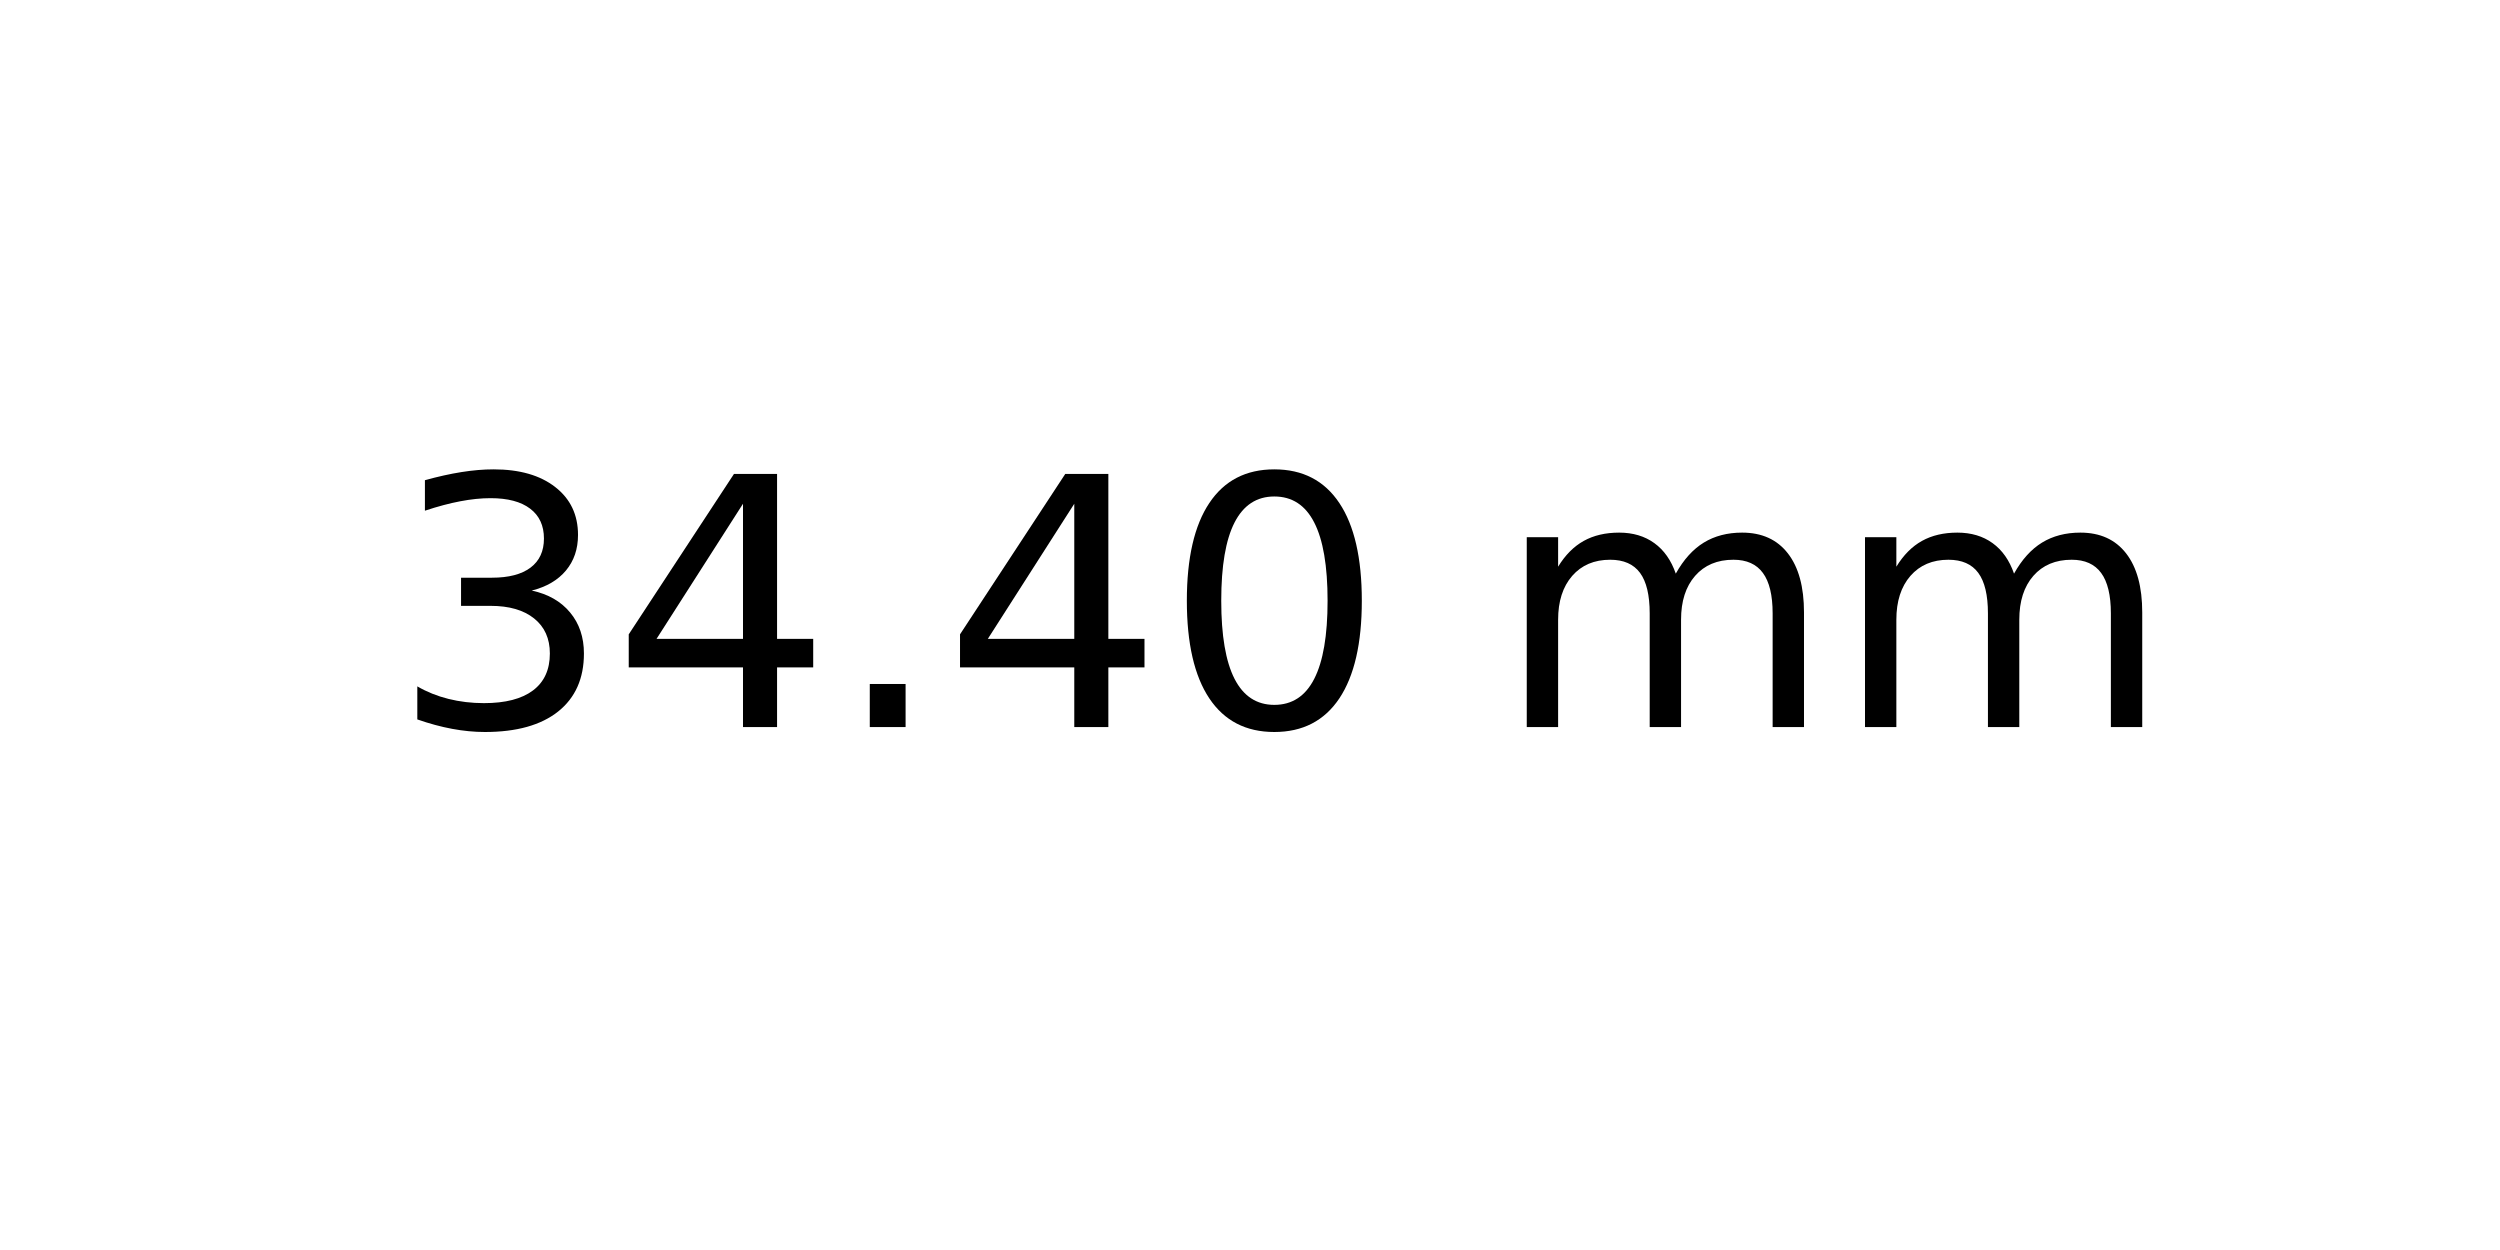
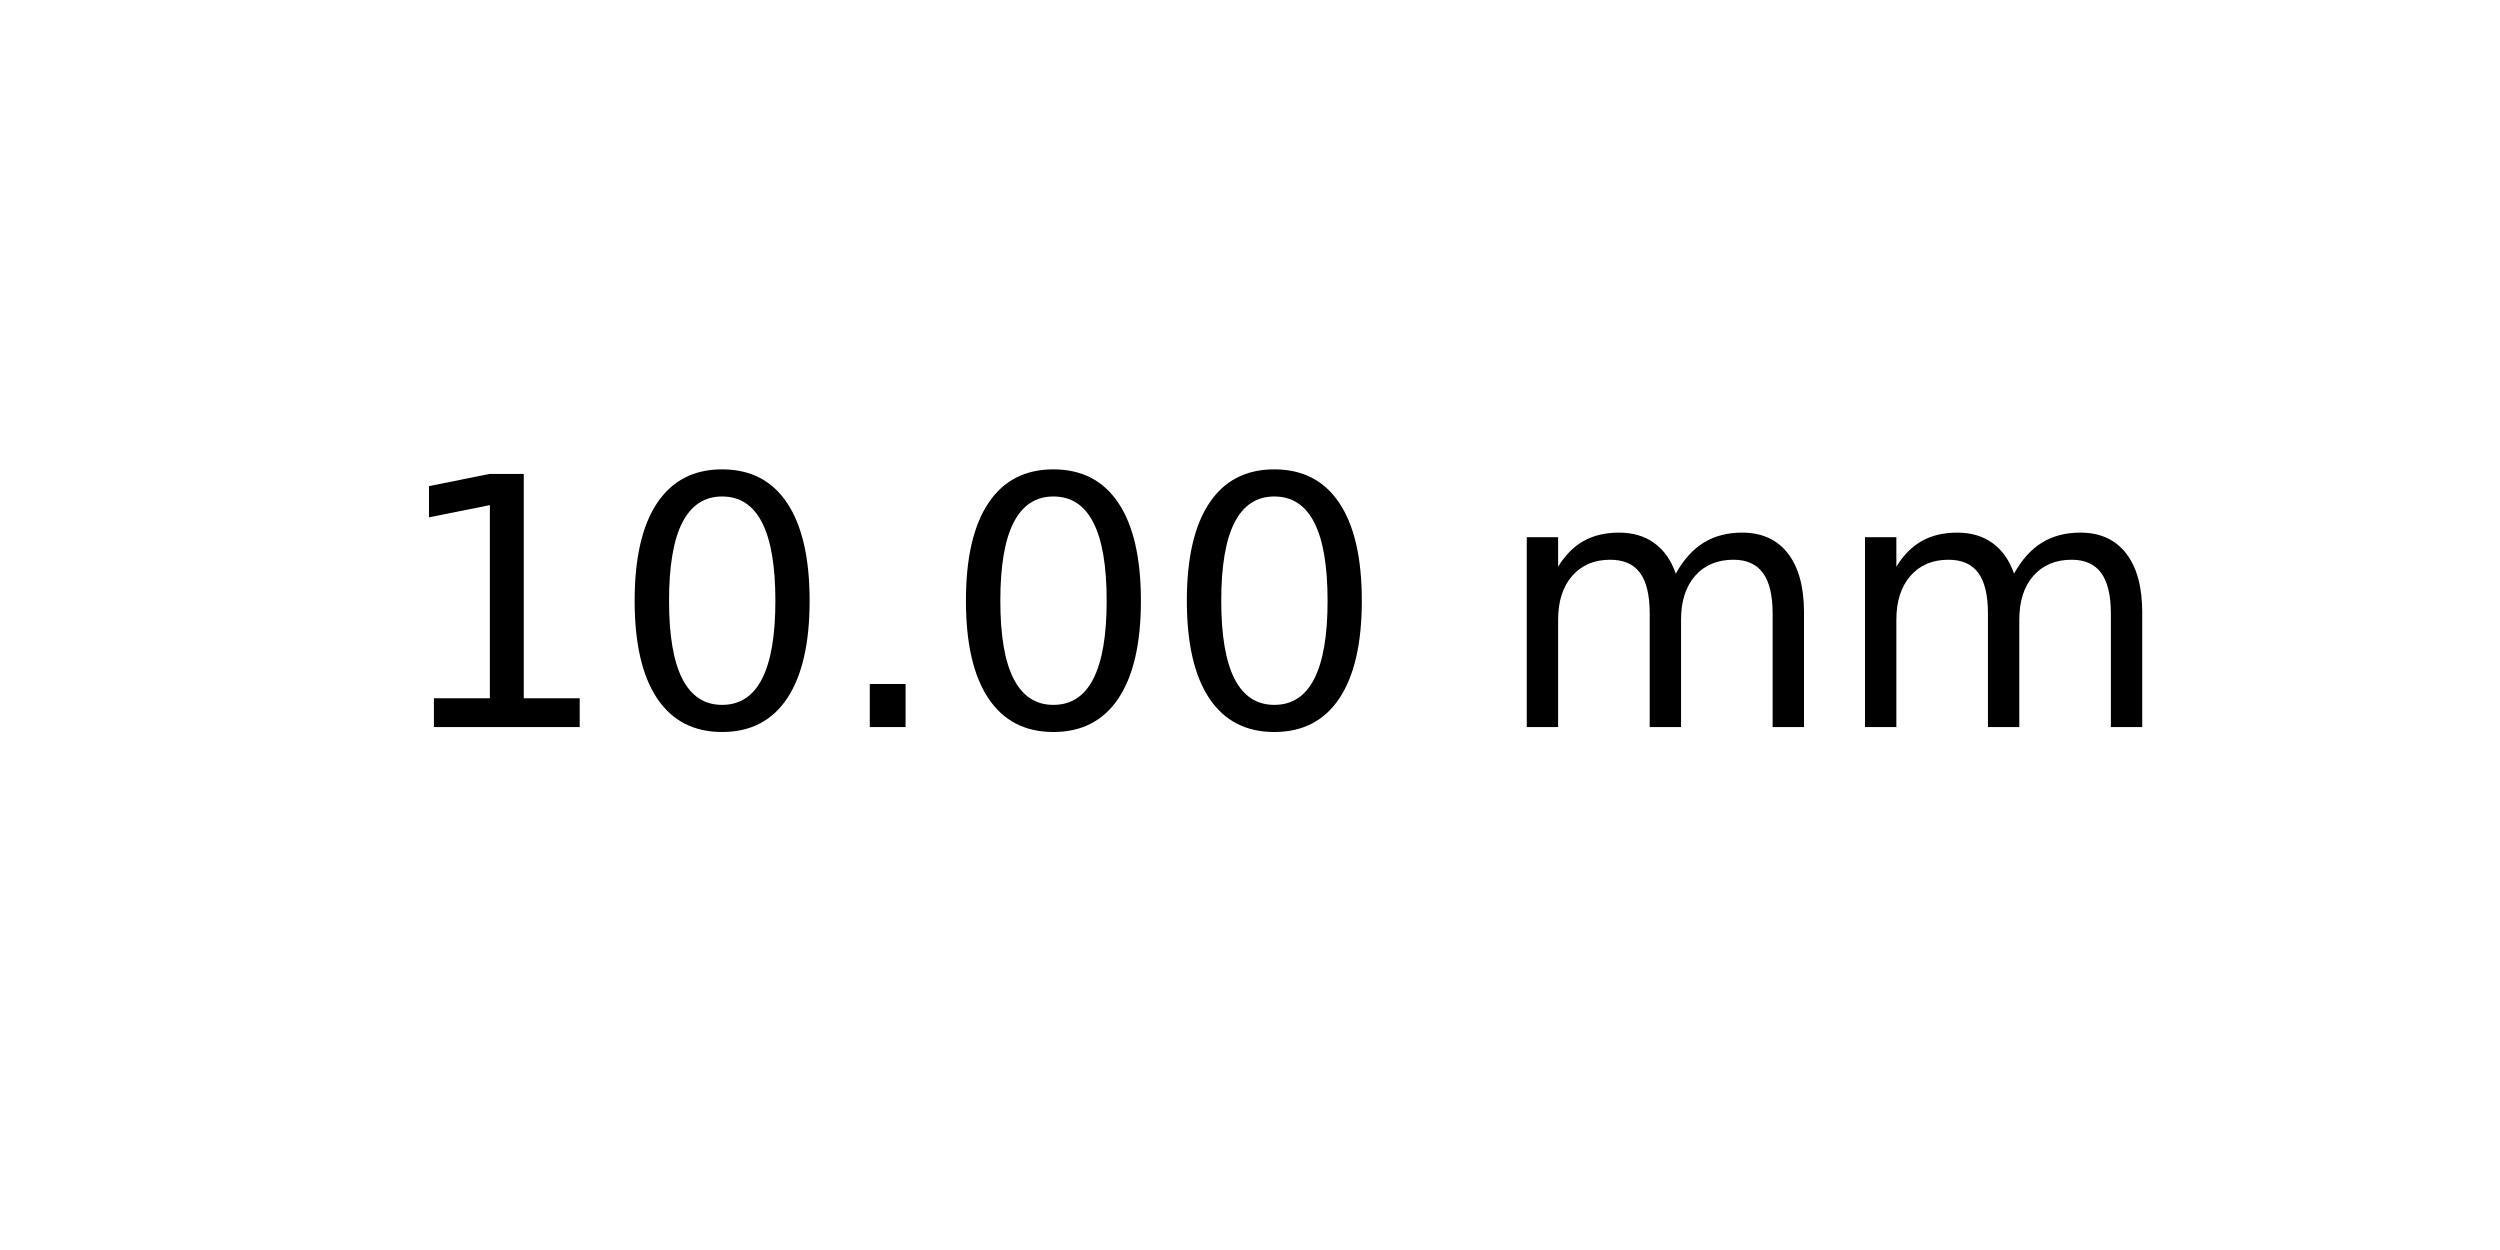
<svg xmlns="http://www.w3.org/2000/svg" xmlns:xlink="http://www.w3.org/1999/xlink" width="72pt" height="36pt" viewBox="0 0 72 36" version="1.1">
  <defs>
    <style type="text/css">*{stroke-linejoin: round; stroke-linecap: butt}</style>
  </defs>
  <g id="figure_1">
    <g id="axes_1">
      <g id="text_1">
        <g transform="translate(11.25625 20.93937) scale(0.1 -0.1)">
          <defs>
-             <path id="DejaVuSans-33" d="M 2597 2516  Q 3050 2419 3304 2112  Q 3559 1806 3559 1356  Q 3559 666 3084 287  Q 2609 -91 1734 -91  Q 1441 -91 1130 -33  Q 819 25 488 141  L 488 750  Q 750 597 1062 519  Q 1375 441 1716 441  Q 2309 441 2620 675  Q 2931 909 2931 1356  Q 2931 1769 2642 2001  Q 2353 2234 1838 2234  L 1294 2234  L 1294 2753  L 1863 2753  Q 2328 2753 2575 2939  Q 2822 3125 2822 3475  Q 2822 3834 2567 4026  Q 2313 4219 1838 4219  Q 1578 4219 1281 4162  Q 984 4106 628 3988  L 628 4550  Q 988 4650 1302 4700  Q 1616 4750 1894 4750  Q 2613 4750 3031 4423  Q 3450 4097 3450 3541  Q 3450 3153 3228 2886  Q 3006 2619 2597 2516  z " transform="scale(0.015625)" />
-             <path id="DejaVuSans-34" d="M 2419 4116  L 825 1625  L 2419 1625  L 2419 4116  z M 2253 4666  L 3047 4666  L 3047 1625  L 3713 1625  L 3713 1100  L 3047 1100  L 3047 0  L 2419 0  L 2419 1100  L 313 1100  L 313 1709  L 2253 4666  z " transform="scale(0.015625)" />
+             <path id="DejaVuSans-31" d="M 794 531  L 1825 531  L 1825 4091  L 703 3866  L 703 4441  L 1819 4666  L 2450 4666  L 2450 531  L 3481 531  L 3481 0  L 794 0  L 794 531  z " transform="scale(0.015625)" />
+             <path id="DejaVuSans-30" d="M 2034 4250  Q 1547 4250 1301 3770  Q 1056 3291 1056 2328  Q 1056 1369 1301 889  Q 1547 409 2034 409  Q 2525 409 2770 889  Q 3016 1369 3016 2328  Q 3016 3291 2770 3770  Q 2525 4250 2034 4250  z M 2034 4750  Q 2819 4750 3233 4129  Q 3647 3509 3647 2328  Q 3647 1150 3233 529  Q 2819 -91 2034 -91  Q 1250 -91 836 529  Q 422 1150 422 2328  Q 422 3509 836 4129  Q 1250 4750 2034 4750  z " transform="scale(0.015625)" />
            <path id="DejaVuSans-2e" d="M 684 794  L 1344 794  L 1344 0  L 684 0  L 684 794  z " transform="scale(0.015625)" />
-             <path id="DejaVuSans-30" d="M 2034 4250  Q 1547 4250 1301 3770  Q 1056 3291 1056 2328  Q 1056 1369 1301 889  Q 1547 409 2034 409  Q 2525 409 2770 889  Q 3016 1369 3016 2328  Q 3016 3291 2770 3770  Q 2525 4250 2034 4250  z M 2034 4750  Q 2819 4750 3233 4129  Q 3647 3509 3647 2328  Q 3647 1150 3233 529  Q 2819 -91 2034 -91  Q 1250 -91 836 529  Q 422 1150 422 2328  Q 422 3509 836 4129  Q 1250 4750 2034 4750  z " transform="scale(0.015625)" />
            <path id="DejaVuSans-20" transform="scale(0.015625)" />
            <path id="DejaVuSans-6d" d="M 3328 2828  Q 3544 3216 3844 3400  Q 4144 3584 4550 3584  Q 5097 3584 5394 3201  Q 5691 2819 5691 2113  L 5691 0  L 5113 0  L 5113 2094  Q 5113 2597 4934 2840  Q 4756 3084 4391 3084  Q 3944 3084 3684 2787  Q 3425 2491 3425 1978  L 3425 0  L 2847 0  L 2847 2094  Q 2847 2600 2669 2842  Q 2491 3084 2119 3084  Q 1678 3084 1418 2786  Q 1159 2488 1159 1978  L 1159 0  L 581 0  L 581 3500  L 1159 3500  L 1159 2956  Q 1356 3278 1631 3431  Q 1906 3584 2284 3584  Q 2666 3584 2933 3390  Q 3200 3197 3328 2828  z " transform="scale(0.015625)" />
          </defs>
-           <use xlink:href="#DejaVuSans-33" />
-           <use xlink:href="#DejaVuSans-34" x="63.623" />
+           <use xlink:href="#DejaVuSans-31" />
+           <use xlink:href="#DejaVuSans-30" x="63.623" />
          <use xlink:href="#DejaVuSans-2e" x="127.246" />
-           <use xlink:href="#DejaVuSans-34" x="159.033" />
+           <use xlink:href="#DejaVuSans-30" x="159.033" />
          <use xlink:href="#DejaVuSans-30" x="222.656" />
          <use xlink:href="#DejaVuSans-20" x="286.279" />
          <use xlink:href="#DejaVuSans-6d" x="318.066" />
          <use xlink:href="#DejaVuSans-6d" x="415.479" />
        </g>
      </g>
    </g>
  </g>
</svg>
